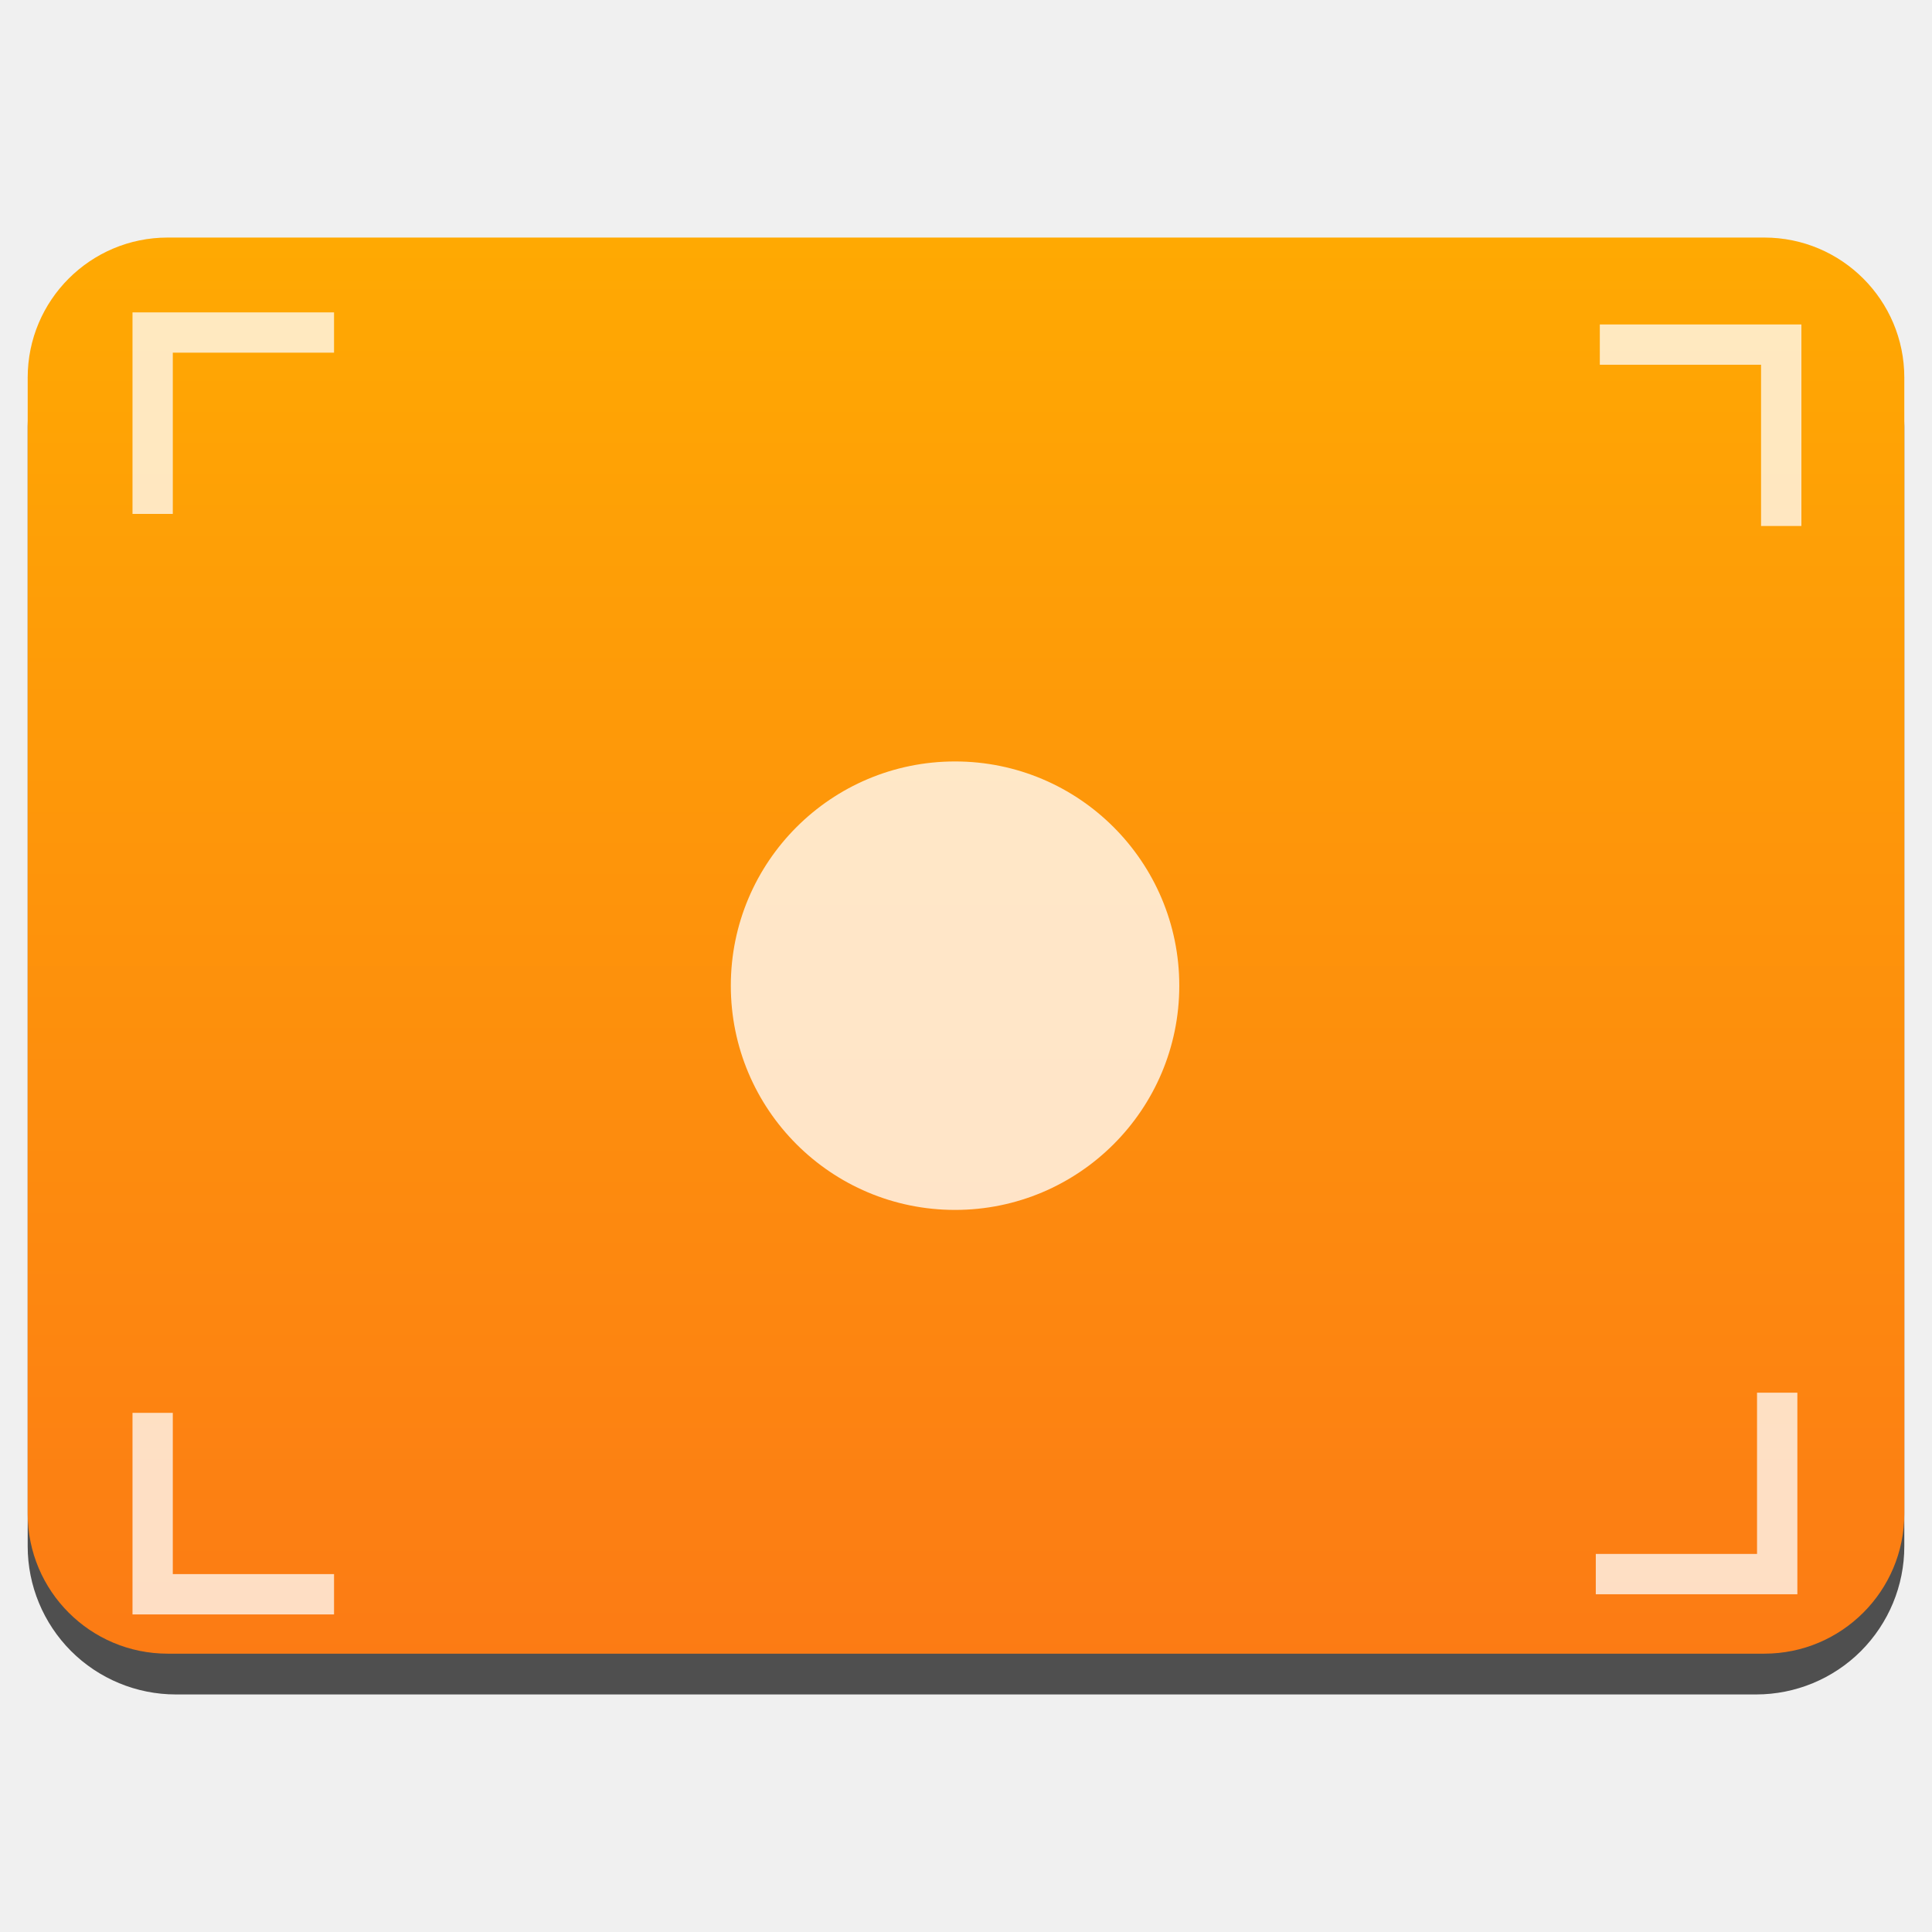
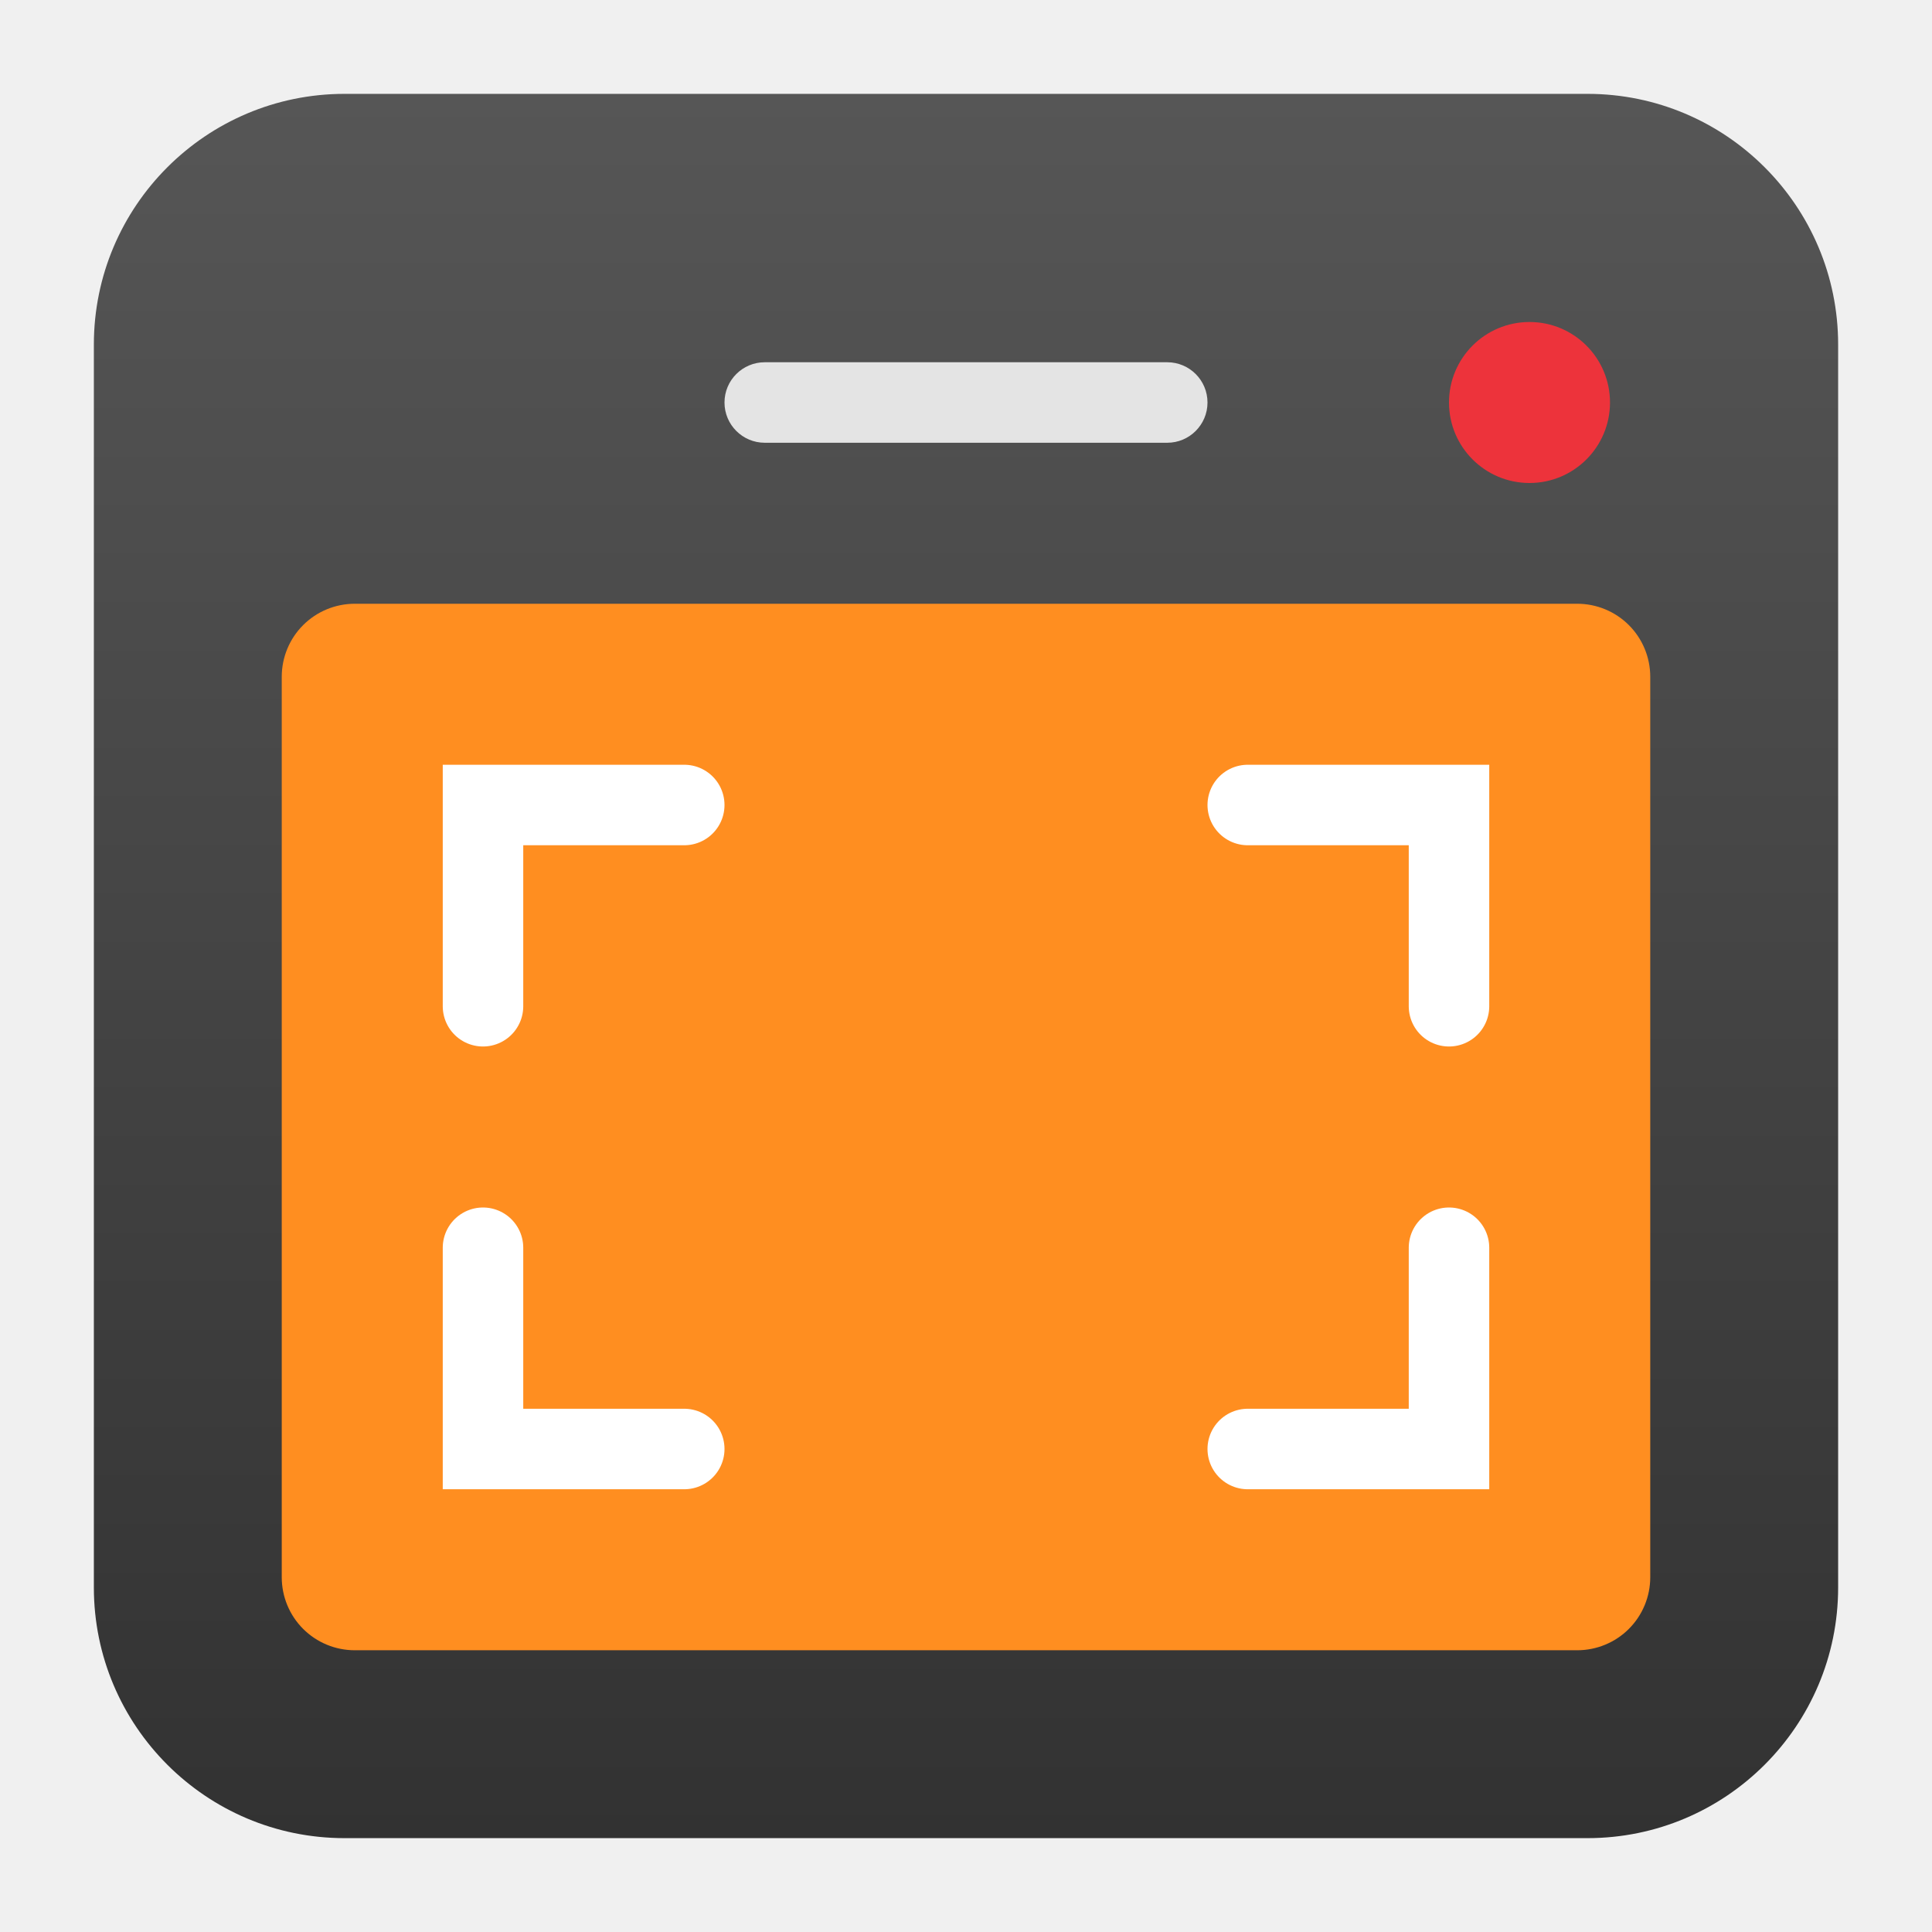
- <svg xmlns="http://www.w3.org/2000/svg" style="clip-rule:evenodd;fill-rule:evenodd;stroke-linejoin:round;stroke-miterlimit:2" version="1.1" viewBox="0 0 48 48">
-   <path d="m47.312 10.595c0-0.976-0.388-1.911-1.077-2.601-0.69-0.691-1.627-1.079-2.603-1.079h-39.264c-0.976 0-1.913 0.388-2.603 1.079-0.689 0.69-1.077 1.625-1.077 2.601v27.823c0 0.976 0.388 1.911 1.077 2.602 0.69 0.69 1.627 1.078 2.603 1.078h39.264c0.976 0 1.913-0.388 2.603-1.078 0.689-0.691 1.077-1.626 1.077-2.602v-27.823z" style="fill-opacity:.67" />
-   <path d="m47.312 9.381c0-1.921-1.557-3.479-3.479-3.479h-39.666c-1.922 0-3.479 1.558-3.479 3.479v28.225c0 1.921 1.557 3.479 3.479 3.479h39.666c1.922 0 3.479-1.558 3.479-3.479v-28.225z" style="fill:url(#_Linear1)" />
-   <path d="m3.292 7.761v5.007h1.001v-4.006h4.006v-1.001h-5.007z" style="fill-opacity:.75;fill-rule:nonzero;fill:#fff" />
-   <path d="m3.292 40.11h5.007v-1.002h-4.006v-4.006h-1.001v5.008z" style="fill-opacity:.75;fill-rule:nonzero;fill:#fff" />
-   <path d="m44.655 39.609v-1.002-4.006h-1.002v4.006h-4.006v1.002h5.008z" style="fill-opacity:.75;fill-rule:nonzero;fill:#fff" />
-   <path d="m44.755 8.061h-1.002-4.006v1.001h4.006v4.006h1.002v-5.007z" style="fill-opacity:.75;fill-rule:nonzero;fill:#fff" />
-   <circle cx="23.728" cy="24.489" r="5.571" style="fill-opacity:.77;fill:#fff" />
+ <svg xmlns="http://www.w3.org/2000/svg" style="clip-rule:evenodd;fill-rule:evenodd;stroke-linecap:round" version="1.1" viewBox="0 0 48 48">
+   <path d="m45.668 8.56c0-3.438-2.79-6.228-6.228-6.228h-30.88c-3.438 0-6.228 2.79-6.228 6.228v30.88c0 3.438 2.79 6.228 6.228 6.228h30.88c3.438 0 6.228-2.79 6.228-6.228v-30.88z" style="fill:url(#_Linear1)" />
+   <path d="m41 16.814c0-0.481-0.191-0.943-0.531-1.283s-0.802-0.531-1.283-0.531h-30.372c-0.481 0-0.943 0.191-1.283 0.531s-0.531 0.802-0.531 1.283v22.372c0 0.481 0.191 0.943 0.531 1.283s0.802 0.531 1.283 0.531h30.372c0.481 0 0.943-0.191 1.283-0.531s0.531-0.802 0.531-1.283v-22.372z" style="fill:#ff8e20" />
+   <circle cx="38" cy="10" r="2" style="fill:#ed333b" />
+   <path d="m12 31v5h5" style="fill:none;stroke-width:2px;stroke:#fff" />
+   <path d="m36 31v5h-5" style="fill:none;stroke-width:2px;stroke:#fff" />
+   <path d="m36 25v-5h-5" style="fill:none;stroke-width:2px;stroke:#fff" />
+   <path d="m12 25v-5h5" style="fill:none;stroke-width:2px;stroke:#fff" />
+   <path d="m30 10c0-0.552-0.448-1-1-1h-10c-0.552 0-1 0.448-1 1s0.448 1 1 1h10c0.552 0 1-0.448 1-1z" style="fill:#e4e4e4" />
  <defs>
-     <linearGradient id="_Linear1" x2="1" gradientTransform="matrix(2.21762e-15,-36.2165,36.2165,2.21762e-15,275.714,42.119)" gradientUnits="userSpaceOnUse">
-       <stop style="stop-color:#fc7a15" offset="0" />
-       <stop style="stop-color:#ffa902" offset="1" />
+     <linearGradient id="_Linear1" x2="1" gradientTransform="matrix(2.65364e-15,-43.3373,43.3373,2.65364e-15,201.9,45.6687)" gradientUnits="userSpaceOnUse">
+       <stop style="stop-color:#323232" offset="0" />
+       <stop style="stop-color:#565656" offset="1" />
    </linearGradient>
  </defs>
</svg>
